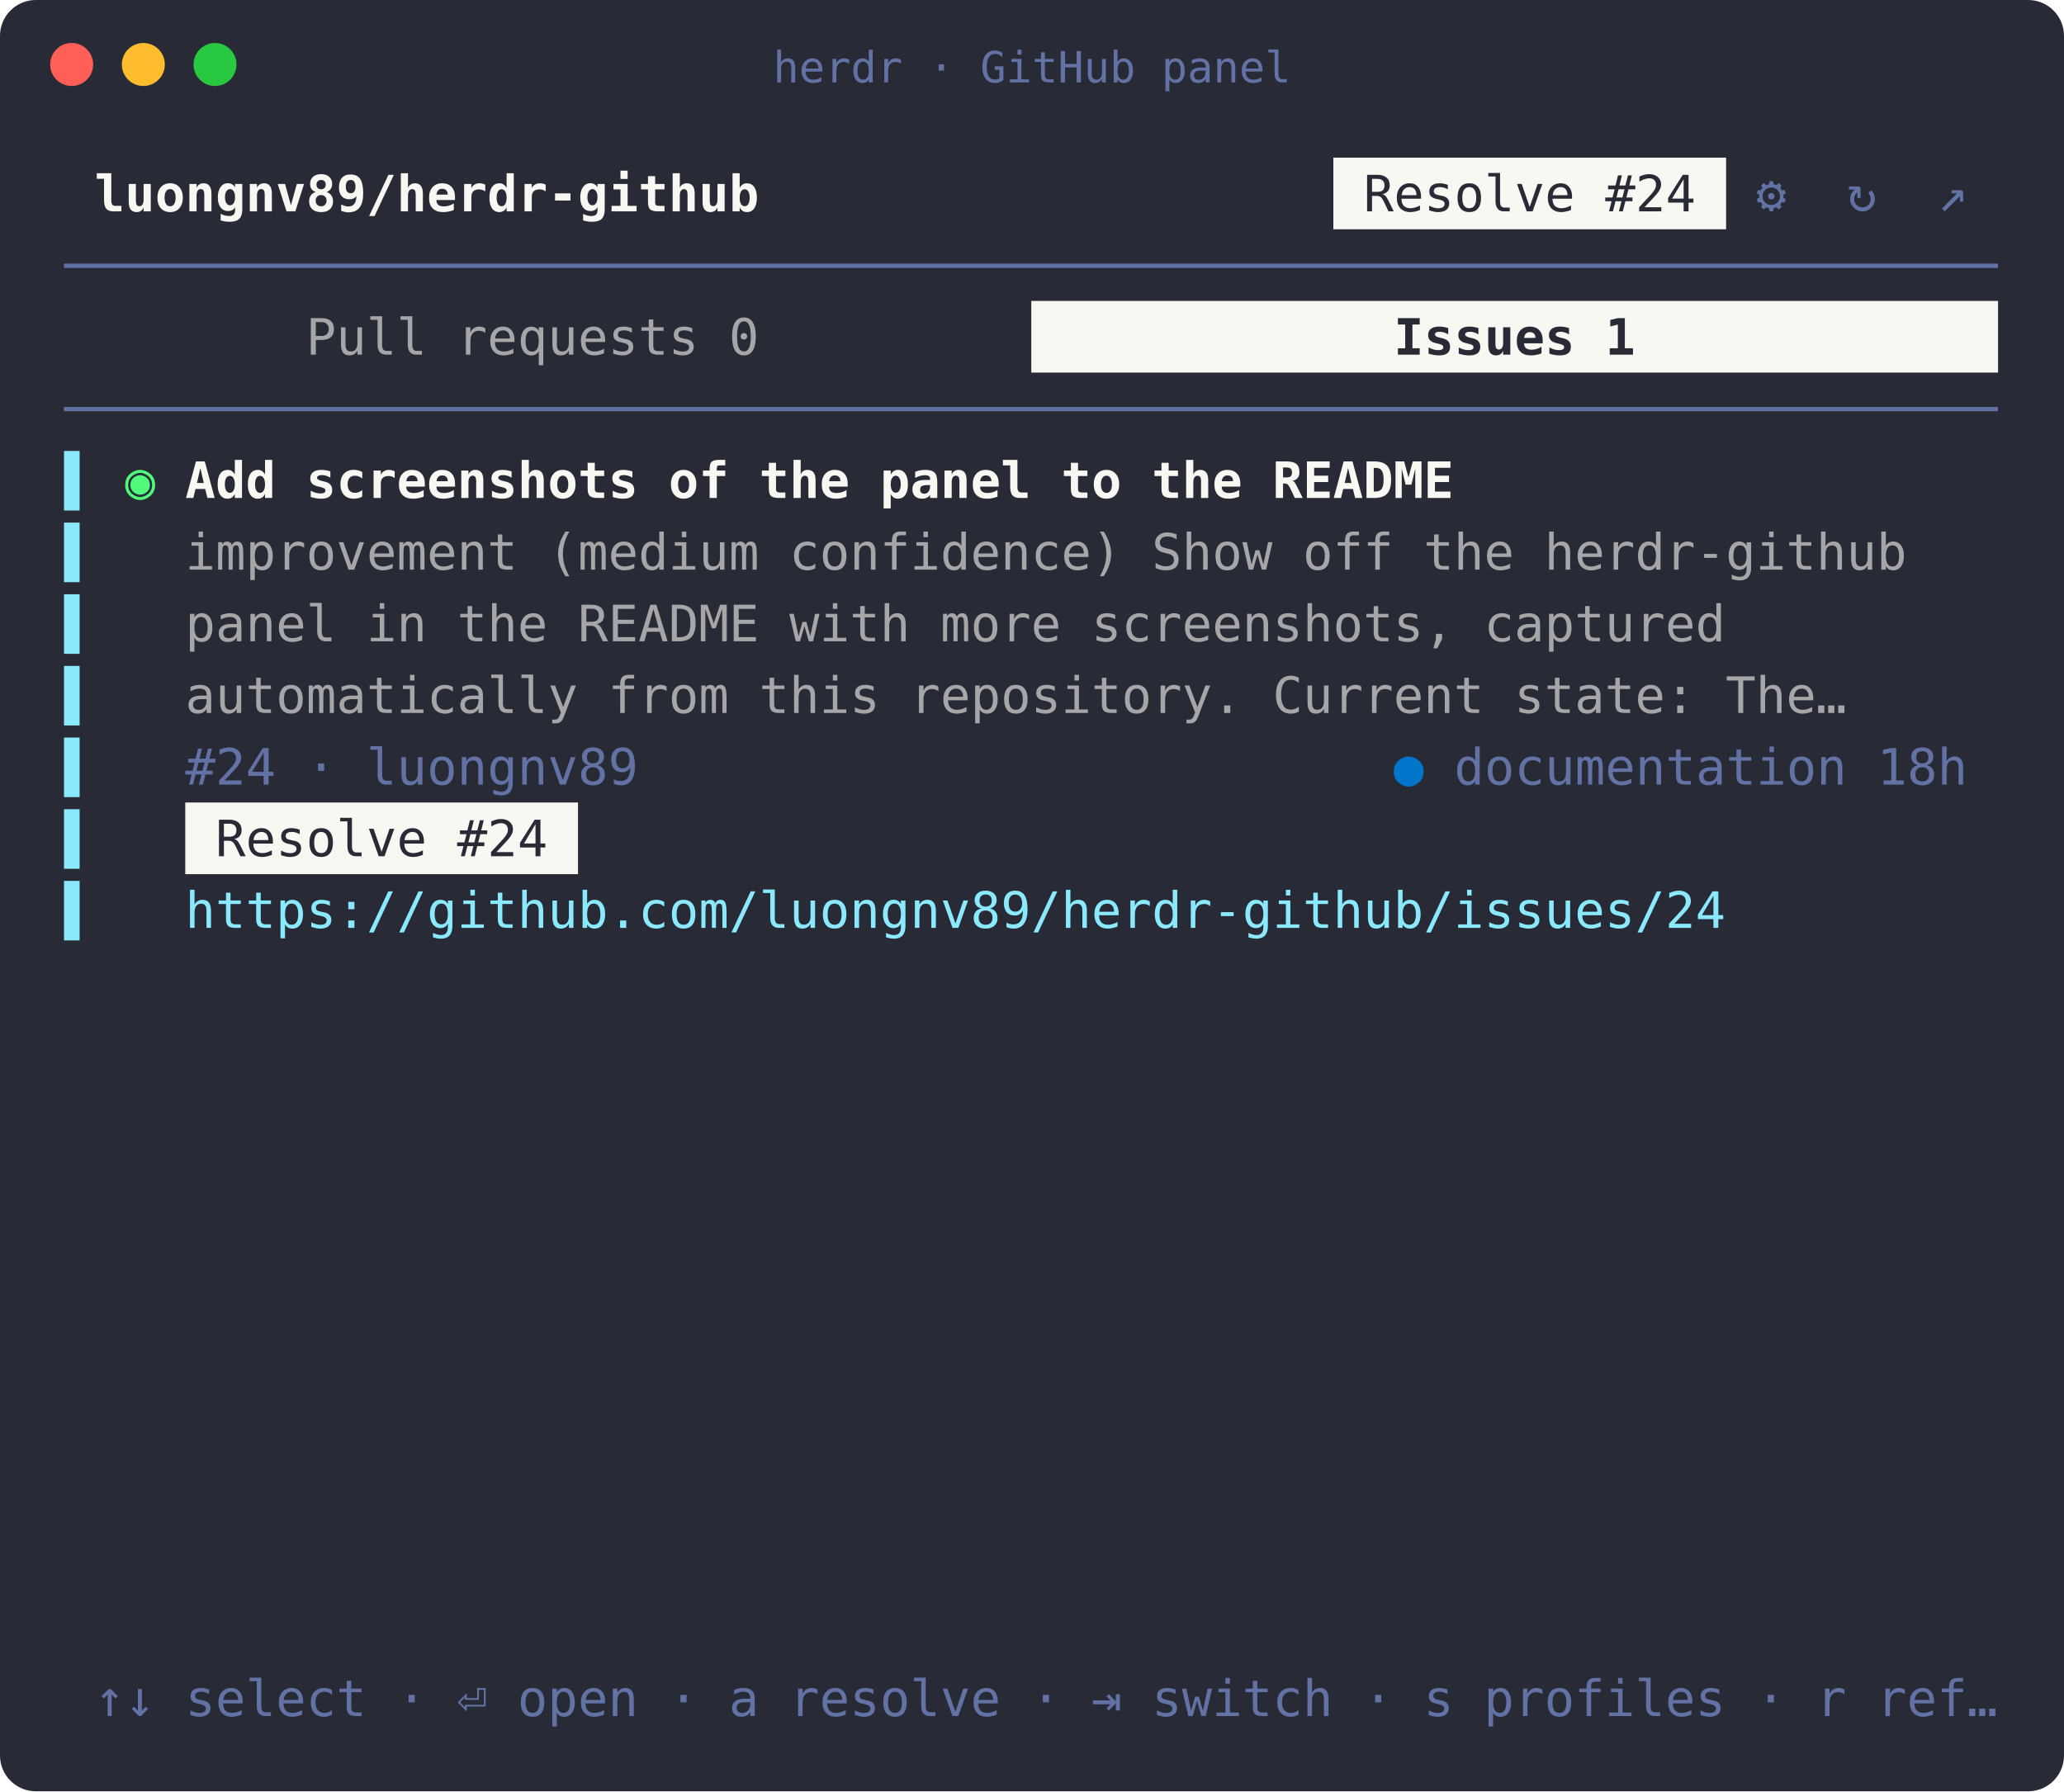
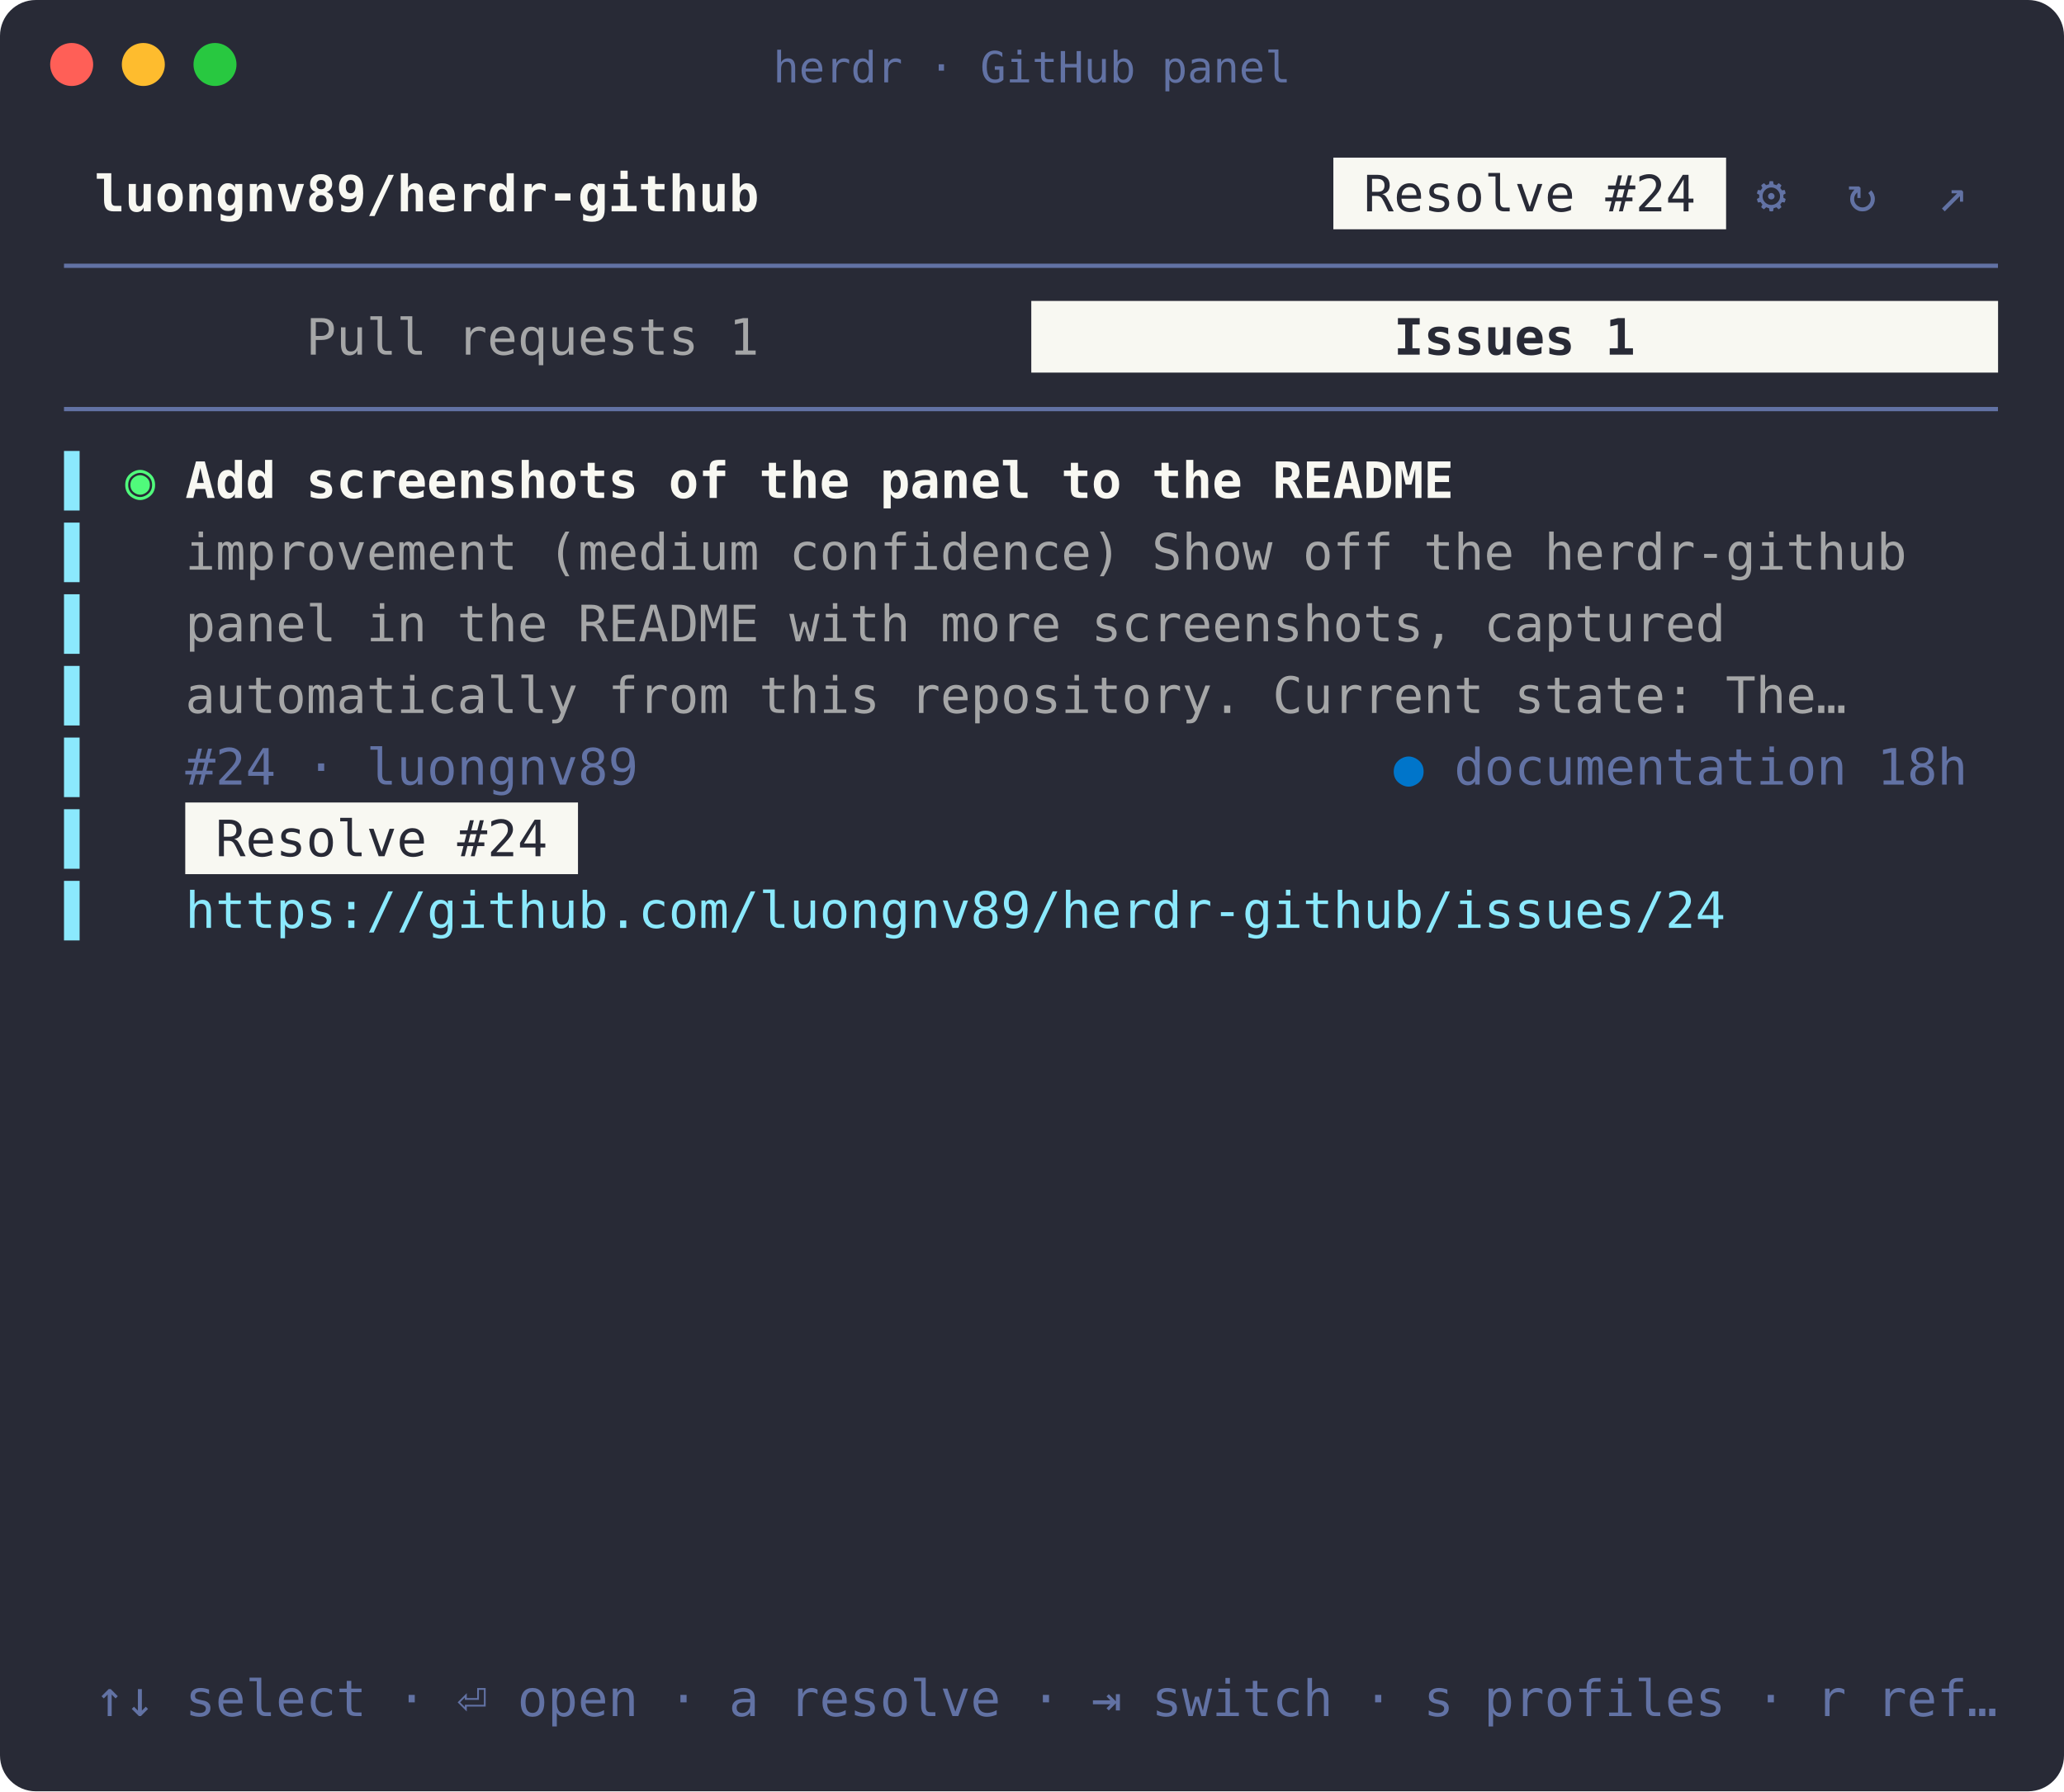
<svg xmlns="http://www.w3.org/2000/svg" width="576" height="500" viewBox="0 0 576 500" font-family="ui-monospace, SFMono-Regular, Menlo, Consolas, monospace" font-size="14" role="img" aria-label="The panel's issues list for this repo, the selected issue with its Resolve button">
  <rect width="576" height="500" rx="10" fill="#282a36" />
  <circle cx="20" cy="18" r="6" fill="#ff5f57" />
  <circle cx="40" cy="18" r="6" fill="#febc2e" />
  <circle cx="60" cy="18" r="6" fill="#28c840" />
  <text x="288.0" y="23" fill="#6272a4" text-anchor="middle" font-size="12">herdr · GitHub panel</text>
  <text x="26.4" y="59" fill="#f8f8f2" font-weight="bold" xml:space="preserve" textLength="185.5" lengthAdjust="spacingAndGlyphs">luongnv89/herdr-github</text>
  <rect x="372.1" y="44" width="109.6" height="20" fill="#f8f8f2" />
  <text x="372.1" y="59" fill="#282a36" xml:space="preserve" textLength="109.6" lengthAdjust="spacingAndGlyphs"> Resolve #24 </text>
  <text x="490.1" y="59" fill="#6272a4" xml:space="preserve" textLength="59.0" lengthAdjust="spacingAndGlyphs">⚙  ↻  ↗</text>
  <text x="18.0" y="79" fill="#6272a4" xml:space="preserve" textLength="539.5" lengthAdjust="spacingAndGlyphs">────────────────────────────────────────────────────────────────</text>
-   <text x="85.4" y="99" fill="#f8f8f2" fill-opacity="0.6" xml:space="preserve" textLength="126.5" lengthAdjust="spacingAndGlyphs">Pull requests 0</text>
+   <text x="85.4" y="99" fill="#f8f8f2" fill-opacity="0.6" xml:space="preserve" textLength="126.5" lengthAdjust="spacingAndGlyphs">Pull requests 1</text>
  <rect x="287.8" y="84" width="269.8" height="20" fill="#f8f8f2" />
  <text x="287.8" y="99" fill="#282a36" font-weight="bold" xml:space="preserve" textLength="269.8" lengthAdjust="spacingAndGlyphs">            Issues 1            </text>
  <text x="18.0" y="119" fill="#6272a4" xml:space="preserve" textLength="539.5" lengthAdjust="spacingAndGlyphs">────────────────────────────────────────────────────────────────</text>
  <text x="18.0" y="139" fill="#8be9fd" xml:space="preserve" textLength="8.4" lengthAdjust="spacingAndGlyphs">▌</text>
  <text x="34.9" y="139" fill="#50fa7b" xml:space="preserve" textLength="8.4" lengthAdjust="spacingAndGlyphs">◉</text>
  <text x="51.7" y="139" fill="#f8f8f2" font-weight="bold" xml:space="preserve" textLength="354.1" lengthAdjust="spacingAndGlyphs">Add screenshots of the panel to the README</text>
  <text x="18.0" y="159" fill="#8be9fd" xml:space="preserve" textLength="8.4" lengthAdjust="spacingAndGlyphs">▌</text>
  <text x="51.7" y="159" fill="#f8f8f2" fill-opacity="0.6" xml:space="preserve" textLength="480.5" lengthAdjust="spacingAndGlyphs">improvement (medium confidence) Show off the herdr-github</text>
  <text x="18.0" y="179" fill="#8be9fd" xml:space="preserve" textLength="8.4" lengthAdjust="spacingAndGlyphs">▌</text>
  <text x="51.7" y="179" fill="#f8f8f2" fill-opacity="0.6" xml:space="preserve" textLength="429.9" lengthAdjust="spacingAndGlyphs">panel in the README with more screenshots, captured</text>
  <text x="18.0" y="199" fill="#8be9fd" xml:space="preserve" textLength="8.4" lengthAdjust="spacingAndGlyphs">▌</text>
  <text x="51.7" y="199" fill="#f8f8f2" fill-opacity="0.6" xml:space="preserve" textLength="463.7" lengthAdjust="spacingAndGlyphs">automatically from this repository. Current state: The…</text>
  <text x="18.0" y="219" fill="#8be9fd" xml:space="preserve" textLength="8.4" lengthAdjust="spacingAndGlyphs">▌</text>
  <text x="51.7" y="219" fill="#6272a4" xml:space="preserve" textLength="126.5" lengthAdjust="spacingAndGlyphs">#24 · luongnv89</text>
  <text x="388.9" y="219" fill="#0075ca" xml:space="preserve" textLength="8.4" lengthAdjust="spacingAndGlyphs">●</text>
  <text x="405.8" y="219" fill="#6272a4" xml:space="preserve" textLength="109.6" lengthAdjust="spacingAndGlyphs">documentation</text>
  <text x="523.8" y="219" fill="#6272a4" xml:space="preserve" textLength="25.3" lengthAdjust="spacingAndGlyphs">18h</text>
  <text x="18.0" y="239" fill="#8be9fd" xml:space="preserve" textLength="8.4" lengthAdjust="spacingAndGlyphs">▌</text>
  <rect x="51.7" y="224" width="109.6" height="20" fill="#f8f8f2" />
  <text x="51.7" y="239" fill="#282a36" xml:space="preserve" textLength="109.6" lengthAdjust="spacingAndGlyphs"> Resolve #24 </text>
  <text x="18.0" y="259" fill="#8be9fd" xml:space="preserve" textLength="8.4" lengthAdjust="spacingAndGlyphs">▌</text>
  <text x="51.7" y="259" fill="#8be9fd" xml:space="preserve" textLength="429.9" lengthAdjust="spacingAndGlyphs">https://github.com/luongnv89/herdr-github/issues/24</text>
  <text x="26.4" y="479" fill="#6272a4" xml:space="preserve" textLength="531.1" lengthAdjust="spacingAndGlyphs">↑↓ select · ⏎ open · a resolve · ⇥ switch · s profiles · r ref…</text>
</svg>
